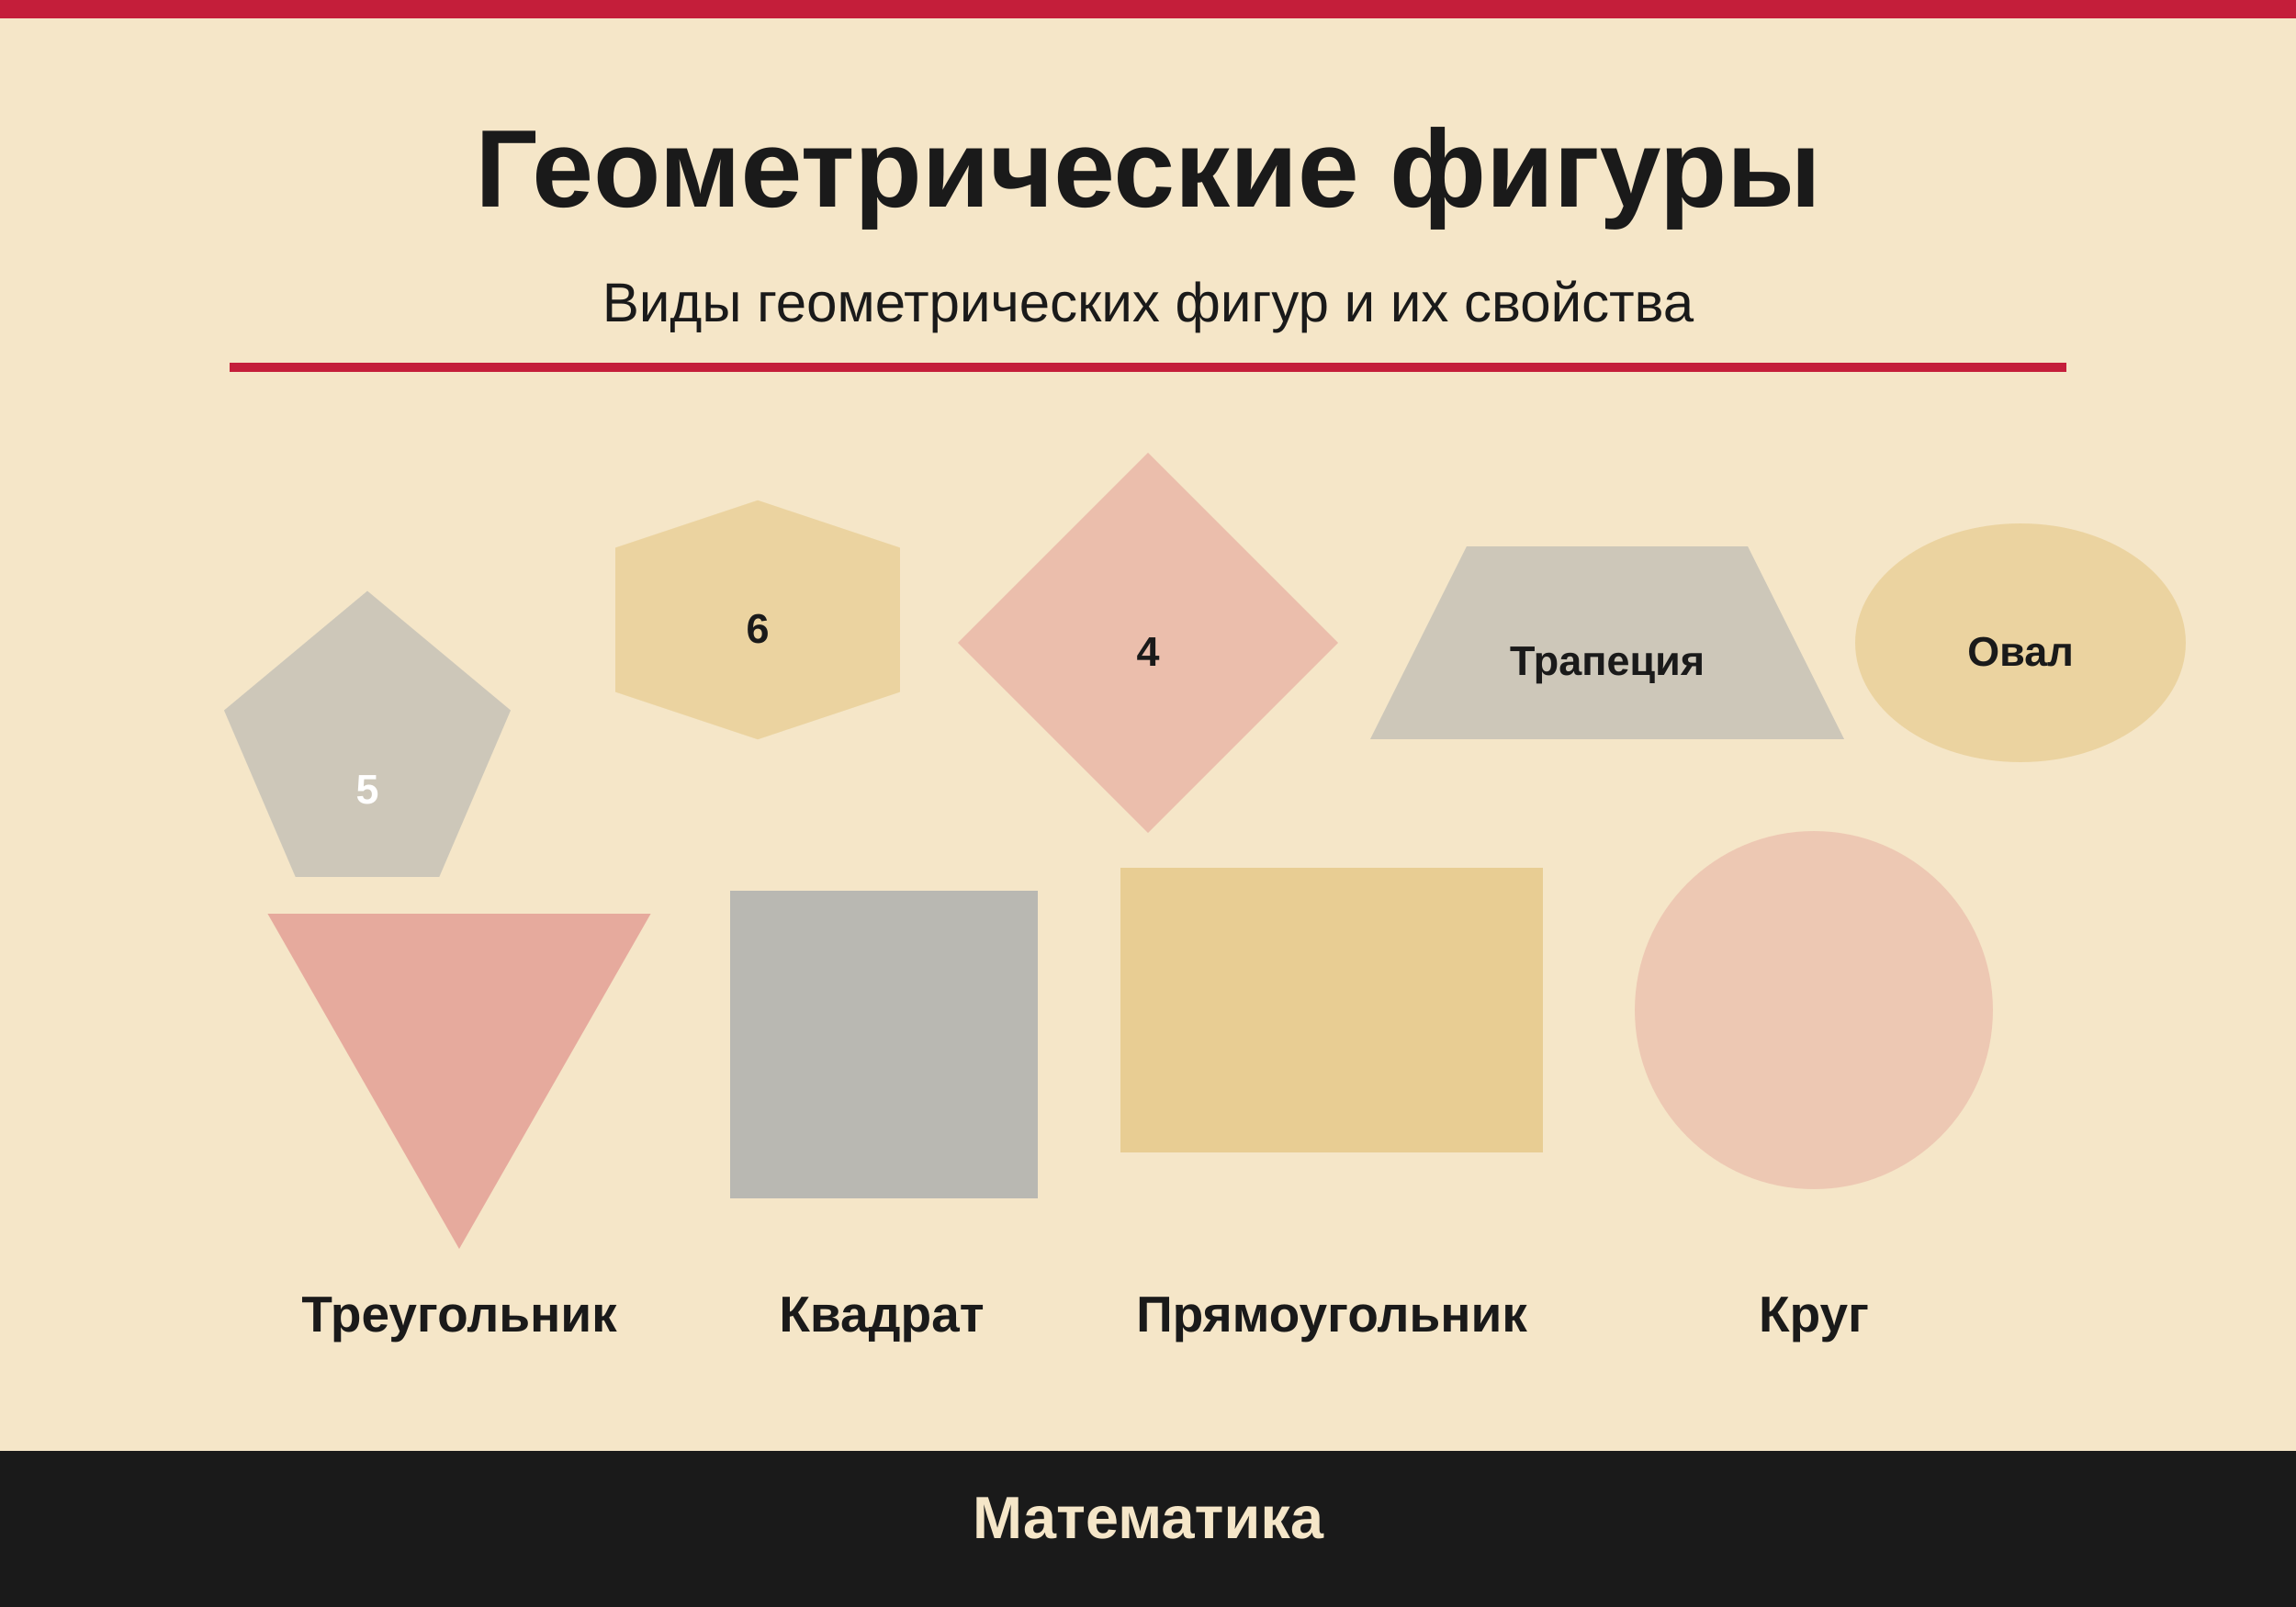
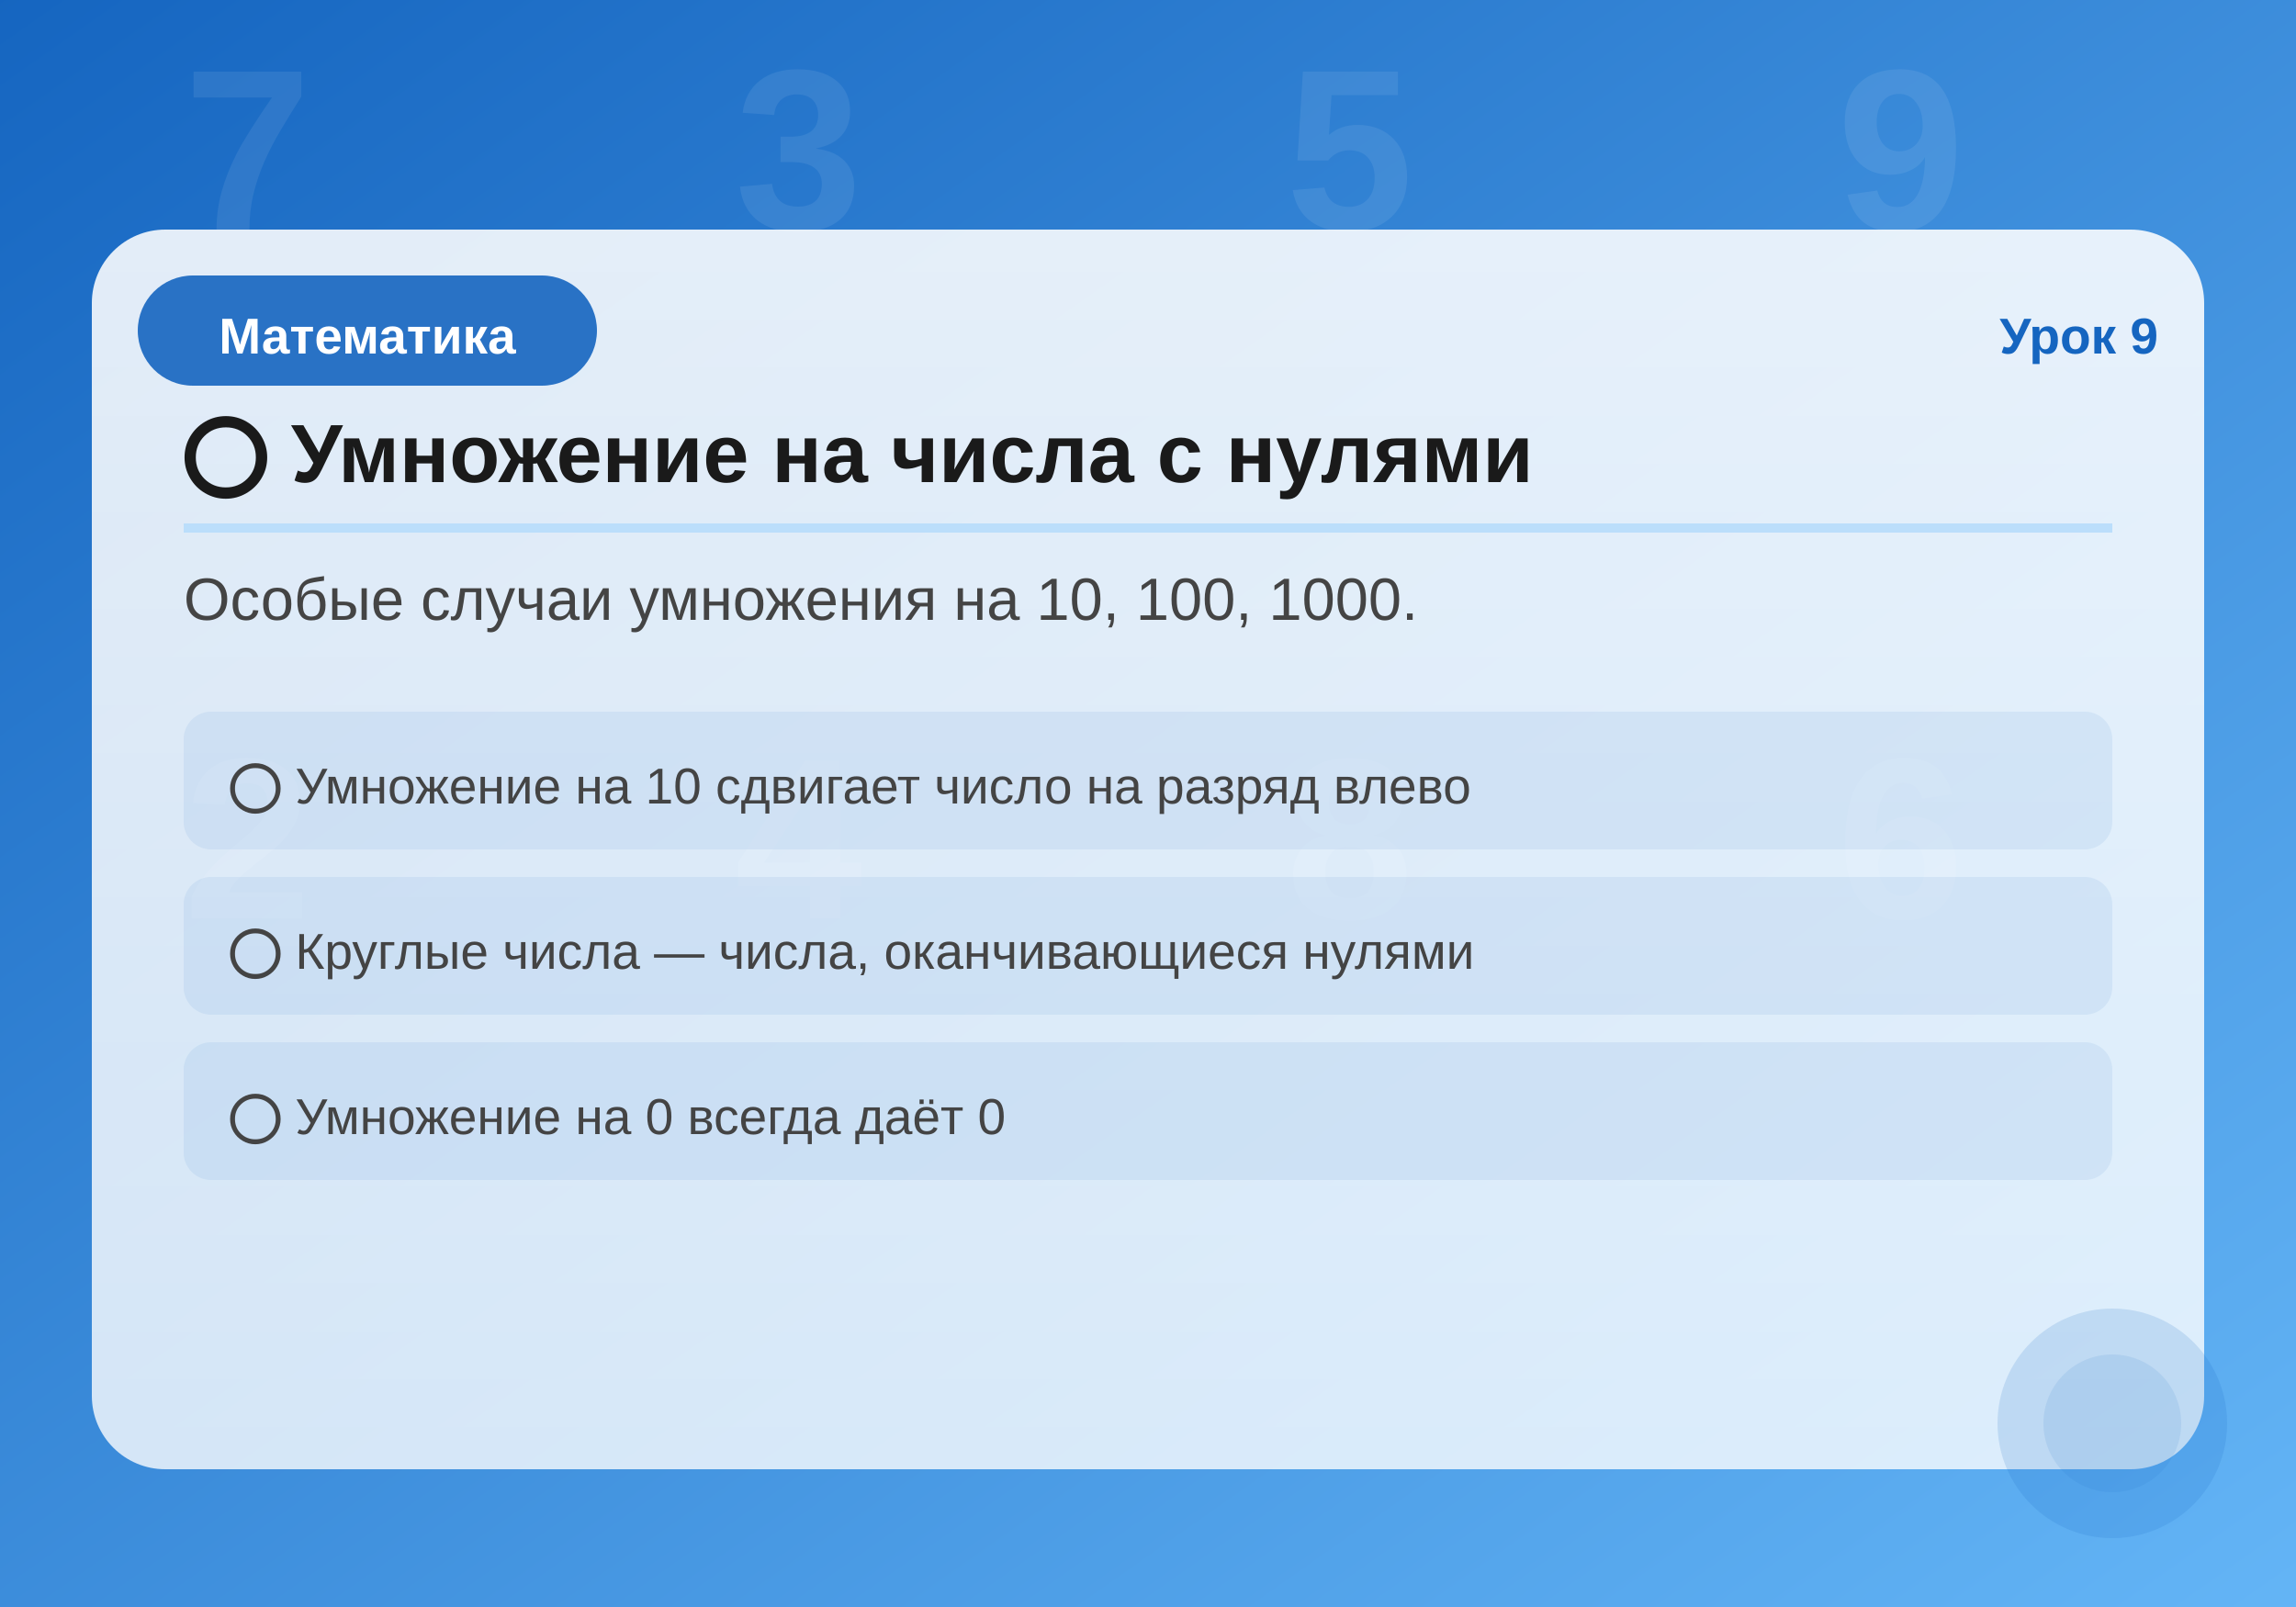
<svg xmlns="http://www.w3.org/2000/svg" viewBox="0 0 500 350">
  <defs>
-     <style>
-       text { font-family: 'Arial', 'Helvetica', sans-serif; }
-     </style>
+     <linearGradient id="bg" x1="0%" y1="0%" x2="100%" y2="100%">
+       <stop offset="0%" style="stop-color:#1565C0" />
+       <stop offset="100%" style="stop-color:#64B5F6" />
+     </linearGradient>
+     <linearGradient id="card" x1="0%" y1="0%" x2="0%" y2="100%">
+       <stop offset="0%" style="stop-color:rgba(255,255,255,0.95)" />
+       <stop offset="100%" style="stop-color:rgba(255,255,255,0.85)" />
+     </linearGradient>
  </defs>
-   <rect width="500" height="350" fill="#F5E6C8" />
-   <rect x="0" y="0" width="500" height="4" fill="#C41E3A" />
-   <rect x="0" y="316" width="500" height="4" fill="#C41E3A" />
-   <rect x="0" y="316" width="500" height="34" fill="#1a1a1a" />
-   <text x="250" y="45" text-anchor="middle" fill="#1a1a1a" font-size="24" font-weight="bold">Геометрические фигуры</text>
-   <text x="250" y="70" text-anchor="middle" fill="#1a1a1a" font-size="12">Виды геометрических фигур и их свойства</text>
-   <line x1="50" y1="80" x2="450" y2="80" stroke="#C41E3A" stroke-width="2" />
-   <polygon points="100,270 60,200 140,200" fill="#C41E3A" opacity="0.3" stroke="#C41E3A" stroke-width="2" />
-   <text x="100" y="290" text-anchor="middle" fill="#1a1a1a" font-size="11" font-weight="bold">Треугольник</text>
-   <rect x="160" y="195" width="65" height="65" fill="#2B4C7E" opacity="0.3" stroke="#2B4C7E" stroke-width="2" />
-   <text x="192" y="290" text-anchor="middle" fill="#1a1a1a" font-size="11" font-weight="bold">Квадрат</text>
-   <rect x="245" y="190" width="90" height="60" fill="#D4A843" opacity="0.4" stroke="#D4A843" stroke-width="2" />
-   <text x="290" y="290" text-anchor="middle" fill="#1a1a1a" font-size="11" font-weight="bold">Прямоугольник</text>
-   <circle cx="395" cy="220" r="38" fill="#C41E3A" opacity="0.15" stroke="#C41E3A" stroke-width="2" />
-   <text x="395" y="290" text-anchor="middle" fill="#1a1a1a" font-size="11" font-weight="bold">Круг</text>
-   <polygon points="80,130 50,155 65,190 95,190 110,155" fill="#2B4C7E" opacity="0.2" stroke="#2B4C7E" stroke-width="2" />
-   <text x="80" y="175" text-anchor="middle" fill="white" font-size="9" font-weight="bold">5</text>
-   <polygon points="165,110 195,120 195,150 165,160 135,150 135,120" fill="#D4A843" opacity="0.3" stroke="#D4A843" stroke-width="2" />
-   <text x="165" y="140" text-anchor="middle" fill="#1a1a1a" font-size="9" font-weight="bold">6</text>
-   <polygon points="250,100 290,140 250,180 210,140" fill="#C41E3A" opacity="0.2" stroke="#C41E3A" stroke-width="2" />
-   <text x="250" y="145" text-anchor="middle" fill="#1a1a1a" font-size="9" font-weight="bold">4</text>
-   <polygon points="320,120 380,120 400,160 300,160" fill="#2B4C7E" opacity="0.2" stroke="#2B4C7E" stroke-width="2" />
-   <text x="350" y="147" text-anchor="middle" fill="#1a1a1a" font-size="9" font-weight="bold">Трапеция</text>
-   <ellipse cx="440" cy="140" rx="35" ry="25" fill="#D4A843" opacity="0.3" stroke="#D4A843" stroke-width="2" />
-   <text x="440" y="145" text-anchor="middle" fill="#1a1a1a" font-size="9" font-weight="bold">Овал</text>
-   <text x="250" y="335" text-anchor="middle" fill="#F5E6C8" font-size="13" font-weight="bold">Математика</text>
+   <rect width="500" height="350" fill="url(#bg)" />
+   <text x="40" y="50" font-family="Arial" font-size="50" fill="white" opacity="0.08" font-weight="bold">7</text>
+   <text x="160" y="50" font-family="Arial" font-size="50" fill="white" opacity="0.08" font-weight="bold">3</text>
+   <text x="280" y="50" font-family="Arial" font-size="50" fill="white" opacity="0.08" font-weight="bold">5</text>
+   <text x="400" y="50" font-family="Arial" font-size="50" fill="white" opacity="0.08" font-weight="bold">9</text>
+   <text x="40" y="200" font-family="Arial" font-size="50" fill="white" opacity="0.08" font-weight="bold">2</text>
+   <text x="160" y="200" font-family="Arial" font-size="50" fill="white" opacity="0.08" font-weight="bold">4</text>
+   <text x="280" y="200" font-family="Arial" font-size="50" fill="white" opacity="0.08" font-weight="bold">8</text>
+   <text x="400" y="200" font-family="Arial" font-size="50" fill="white" opacity="0.08" font-weight="bold">6</text>
+   <rect x="20" y="50" width="460" height="270" rx="16" fill="url(#card)" opacity="0.92" />
+   <rect x="30" y="60" width="auto" height="24" rx="12" fill="#1565C0" opacity="0.9" />
+   <rect x="30" y="60" width="100" height="24" rx="12" fill="#1565C0" opacity="0.9" />
+   <text x="80" y="77" text-anchor="middle" font-family="Arial,sans-serif" font-size="11" fill="white" font-weight="bold">Математика</text>
+   <text x="470" y="77" text-anchor="end" font-family="Arial,sans-serif" font-size="11" fill="#1565C0" font-weight="bold">Урок 9</text>
+   <text x="40" y="105" font-family="Arial,sans-serif" font-size="18" fill="#1a1a1a" font-weight="bold">⭕ Умножение на числа с нулями</text>
+   <line x1="40" y1="115" x2="460" y2="115" stroke="#BBDEFB" stroke-width="2" />
+   <text x="40" y="135" font-family="Arial,sans-serif" font-size="13" fill="#444">Особые случаи умножения на 10, 100, 1000.</text>
+   <rect x="40" y="155" width="420" height="30" rx="6" fill="#1565C0" opacity="0.08" />
+   <text x="50" y="175" font-family="Arial,sans-serif" font-size="11" fill="#444">⭕ Умножение на 10 сдвигает число на разряд влево</text>
+   <rect x="40" y="191" width="420" height="30" rx="6" fill="#1565C0" opacity="0.08" />
+   <text x="50" y="211" font-family="Arial,sans-serif" font-size="11" fill="#444">⭕ Круглые числа — числа, оканчивающиеся нулями</text>
+   <rect x="40" y="227" width="420" height="30" rx="6" fill="#1565C0" opacity="0.08" />
+   <text x="50" y="247" font-family="Arial,sans-serif" font-size="11" fill="#444">⭕ Умножение на 0 всегда даёт 0</text>
+   <circle cx="460" cy="310" r="25" fill="#1565C0" opacity="0.15" />
+   <circle cx="460" cy="310" r="15" fill="#1565C0" opacity="0.1" />
</svg>
